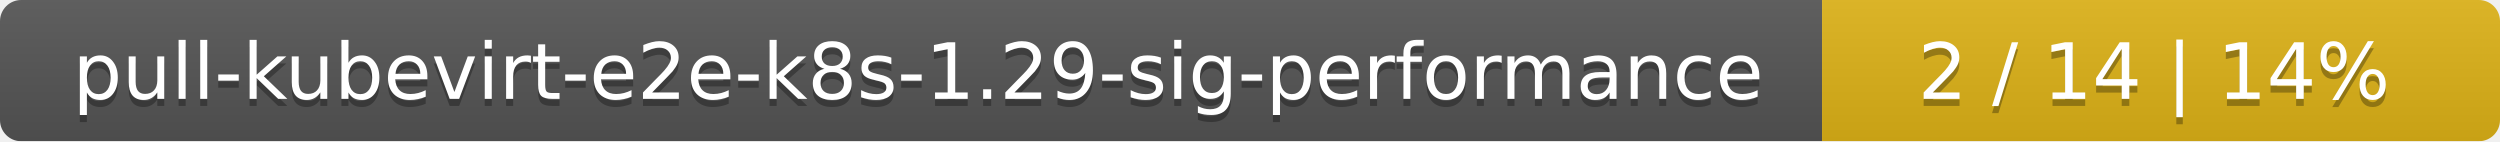
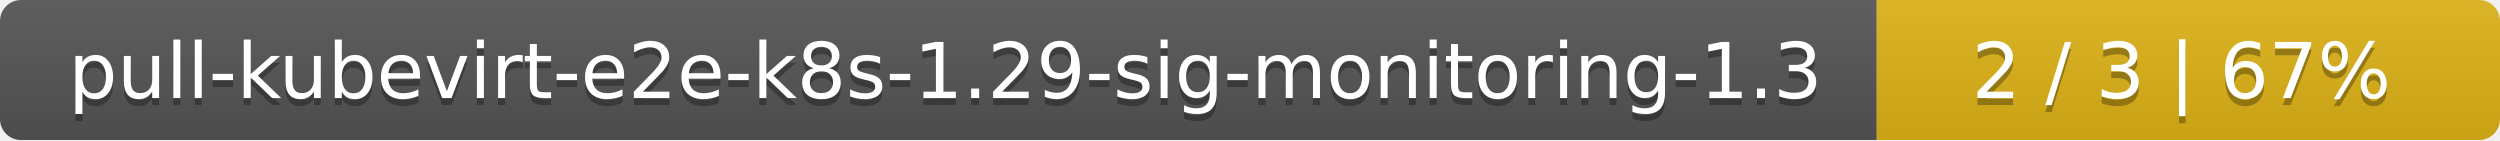
- <svg xmlns="http://www.w3.org/2000/svg" width="354" height="20">
+ <svg xmlns="http://www.w3.org/2000/svg" width="357" height="20">
  <linearGradient id="smooth" x2="0" y2="100%">
    <stop offset="0" stop-color="#bbb" stop-opacity=".1" />
    <stop offset="1" stop-opacity=".1" />
  </linearGradient>
  <mask id="round">
-     <rect width="354" height="20" rx="3" fill="#fff" />
+     <rect width="357" height="20" rx="3" fill="#fff" />
  </mask>
  <g mask="url(#round)">
-     <rect width="258" height="20" fill="#555" />
-     <rect x="258" width="96" height="20" fill="#dfb317" />
-     <rect width="354" height="20" fill="url(#smooth)" />
+     <rect width="268" height="20" fill="#555" />
+     <rect x="268" width="89" height="20" fill="#dfb317" />
+     <rect width="357" height="20" fill="url(#smooth)" />
  </g>
  <g fill="#fff" text-anchor="middle" font-family="DejaVu Sans,Verdana,Geneva,sans-serif" font-size="11">
-     <text x="130" y="15" fill="#010101" fill-opacity=".3">pull-kubevirt-e2e-k8s-1.29-sig-performance</text>
-     <text x="130" y="14">pull-kubevirt-e2e-k8s-1.29-sig-performance</text>
-     <text x="305" y="15" fill="#010101" fill-opacity=".3">2 / 14    |    14%</text>
-     <text x="305" y="14">2 / 14    |    14%</text>
+     <text x="135" y="15" fill="#010101" fill-opacity=".3">pull-kubevirt-e2e-k8s-1.29-sig-monitoring-1.3</text>
+     <text x="135" y="14">pull-kubevirt-e2e-k8s-1.29-sig-monitoring-1.3</text>
+     <text x="311.5" y="15" fill="#010101" fill-opacity=".3">2 / 3    |    67%</text>
+     <text x="311.5" y="14">2 / 3    |    67%</text>
  </g>
</svg>
